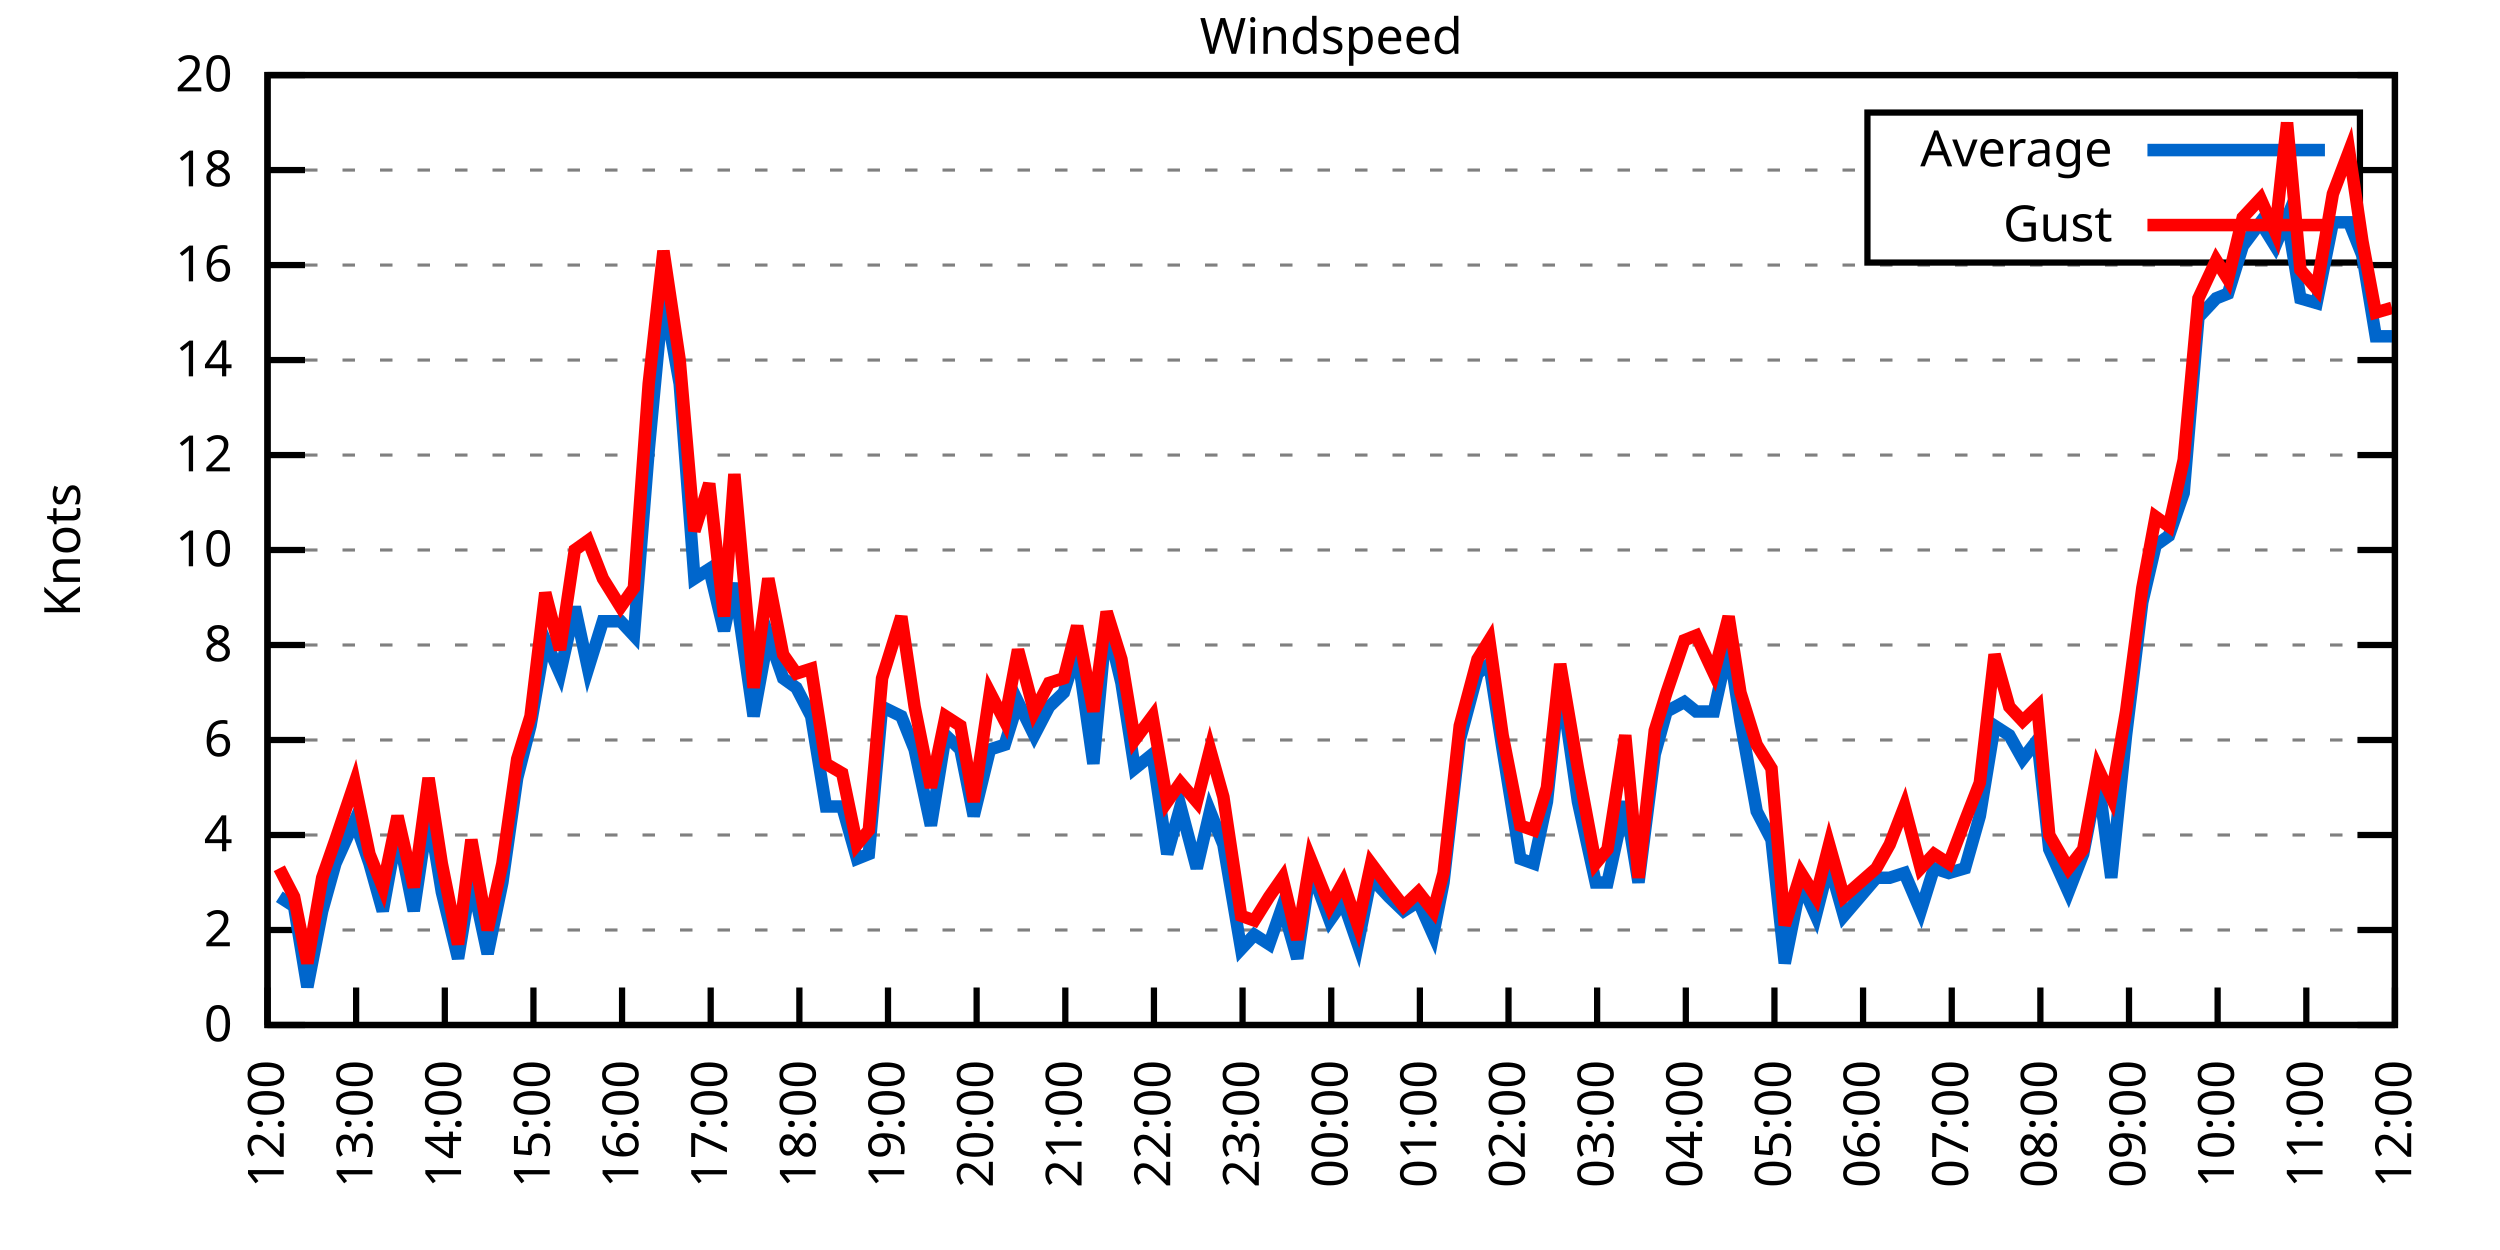
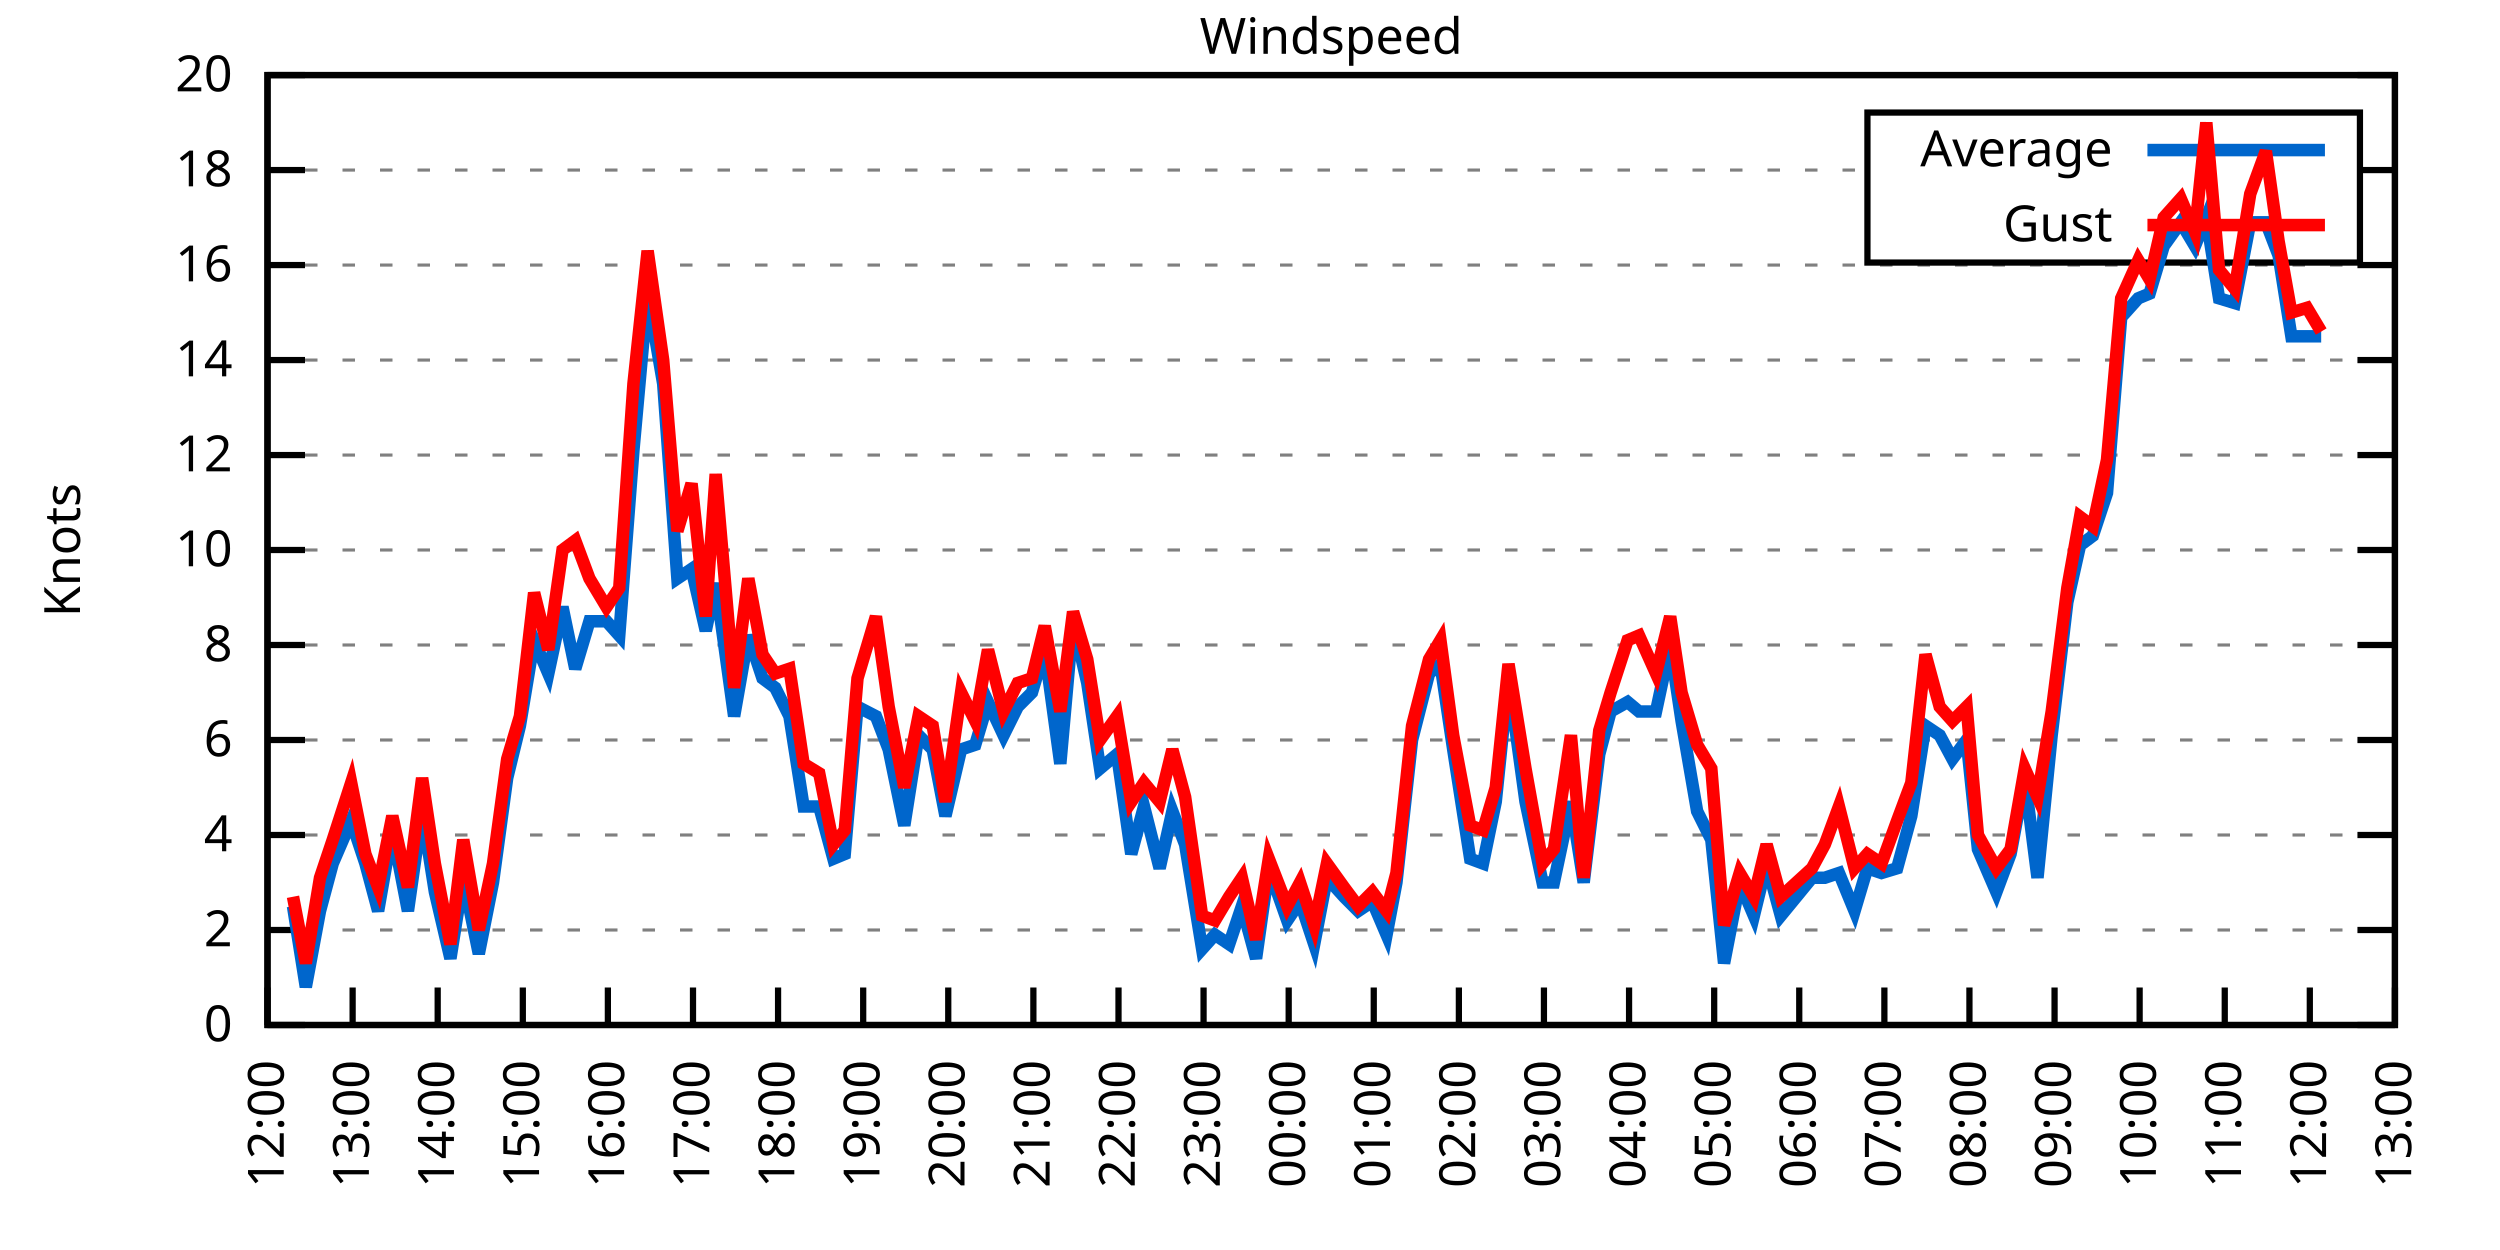
<svg xmlns="http://www.w3.org/2000/svg" xmlns:xlink="http://www.w3.org/1999/xlink" width="400" height="200" viewBox="0 0 400 200">
  <g id="gnuplot_canvas">
    <rect x="0" y="0" width="400" height="200" fill="none" />
    <defs>
      <circle id="gpDot" r="0.5" stroke-width="0.5" stroke="currentColor" />
      <path id="gpPt0" stroke-width="0.333" stroke="currentColor" d="M-1,0 h2 M0,-1 v2" />
      <path id="gpPt1" stroke-width="0.333" stroke="currentColor" d="M-1,-1 L1,1 M1,-1 L-1,1" />
      <path id="gpPt2" stroke-width="0.333" stroke="currentColor" d="M-1,0 L1,0 M0,-1 L0,1 M-1,-1 L1,1 M-1,1 L1,-1" />
      <rect id="gpPt3" stroke-width="0.333" stroke="currentColor" x="-1" y="-1" width="2" height="2" />
      <rect id="gpPt4" stroke-width="0.333" stroke="currentColor" fill="currentColor" x="-1" y="-1" width="2" height="2" />
      <circle id="gpPt5" stroke-width="0.333" stroke="currentColor" cx="0" cy="0" r="1" />
      <use xlink:href="#gpPt5" id="gpPt6" fill="currentColor" stroke="none" />
      <path id="gpPt7" stroke-width="0.333" stroke="currentColor" d="M0,-1.33 L-1.33,0.67 L1.33,0.67 z" />
      <use xlink:href="#gpPt7" id="gpPt8" fill="currentColor" stroke="none" />
      <use xlink:href="#gpPt7" id="gpPt9" stroke="currentColor" transform="rotate(180)" />
      <use xlink:href="#gpPt9" id="gpPt10" fill="currentColor" stroke="none" />
      <use xlink:href="#gpPt3" id="gpPt11" stroke="currentColor" transform="rotate(45)" />
      <use xlink:href="#gpPt11" id="gpPt12" fill="currentColor" stroke="none" />
      <path id="gpPt13" stroke-width="0.333" stroke="currentColor" d="M0,1.330 L1.265,0.411 L0.782,-1.067 L-0.782,-1.076 L-1.265,0.411 z" />
      <use xlink:href="#gpPt13" id="gpPt14" fill="currentColor" stroke="none" />
      <filter id="textbox" filterUnits="objectBoundingBox" x="0" y="0" height="1" width="1">
        <feFlood flood-color="white" flood-opacity="1" result="bgnd" />
        <feComposite in="SourceGraphic" in2="bgnd" operator="atop" />
      </filter>
      <filter id="greybox" filterUnits="objectBoundingBox" x="0" y="0" height="1" width="1">
        <feFlood flood-color="lightgrey" flood-opacity="1" result="grey" />
        <feComposite in="SourceGraphic" in2="grey" operator="atop" />
      </filter>
    </defs>
    <g fill="none" color="white" stroke="currentColor" stroke-width="1.00" stroke-linecap="butt" stroke-linejoin="miter">
</g>
    <g fill="none" color="black" stroke="currentColor" stroke-width="1.00" stroke-linecap="butt" stroke-linejoin="miter">
      <g stroke="none" shape-rendering="crispEdges">
        <polygon fill="rgb(255, 255, 255)" points="42.80,164.00 383.18,164.00 383.18,12.02 42.80,12.02 " />
      </g>
    </g>
    <g fill="none" color="black" stroke="currentColor" stroke-width="1.00" stroke-linecap="butt" stroke-linejoin="miter">
</g>
    <g fill="none" color="black" stroke="black" stroke-width="0.50" stroke-linecap="butt" stroke-linejoin="miter">
</g>
    <g fill="none" color="gray" stroke="currentColor" stroke-width="0.50" stroke-linecap="butt" stroke-linejoin="miter">
      <path stroke="gray" stroke-dasharray="2,4" class="gridline" d="M42.80,164.00 L383.19,164.00  " />
    </g>
    <g fill="none" color="gray" stroke="gray" stroke-width="1.00" stroke-linecap="butt" stroke-linejoin="miter">
</g>
    <g fill="none" color="black" stroke="currentColor" stroke-width="1.00" stroke-linecap="butt" stroke-linejoin="miter">
      <path stroke="black" d="M42.80,164.00 L48.80,164.00 M383.19,164.00 L377.19,164.00  " />
      <g transform="translate(37.20,166.60)" stroke="none" fill="black" font-family="Sans" font-size="8.00" text-anchor="end">
        <text>
          <tspan font-family="Sans"> 0</tspan>
        </text>
      </g>
    </g>
    <g fill="none" color="black" stroke="currentColor" stroke-width="1.00" stroke-linecap="butt" stroke-linejoin="miter">
</g>
    <g fill="none" color="black" stroke="black" stroke-width="0.50" stroke-linecap="butt" stroke-linejoin="miter">
</g>
    <g fill="none" color="gray" stroke="currentColor" stroke-width="0.50" stroke-linecap="butt" stroke-linejoin="miter">
      <path stroke="gray" stroke-dasharray="2,4" class="gridline" d="M42.80,148.80 L383.19,148.80  " />
    </g>
    <g fill="none" color="gray" stroke="gray" stroke-width="1.00" stroke-linecap="butt" stroke-linejoin="miter">
</g>
    <g fill="none" color="black" stroke="currentColor" stroke-width="1.00" stroke-linecap="butt" stroke-linejoin="miter">
      <path stroke="black" d="M42.80,148.80 L48.80,148.80 M383.19,148.80 L377.19,148.80  " />
      <g transform="translate(37.20,151.40)" stroke="none" fill="black" font-family="Sans" font-size="8.00" text-anchor="end">
        <text>
          <tspan font-family="Sans"> 2</tspan>
        </text>
      </g>
    </g>
    <g fill="none" color="black" stroke="currentColor" stroke-width="1.00" stroke-linecap="butt" stroke-linejoin="miter">
</g>
    <g fill="none" color="black" stroke="black" stroke-width="0.50" stroke-linecap="butt" stroke-linejoin="miter">
</g>
    <g fill="none" color="gray" stroke="currentColor" stroke-width="0.50" stroke-linecap="butt" stroke-linejoin="miter">
      <path stroke="gray" stroke-dasharray="2,4" class="gridline" d="M42.80,133.60 L383.19,133.60  " />
    </g>
    <g fill="none" color="gray" stroke="gray" stroke-width="1.00" stroke-linecap="butt" stroke-linejoin="miter">
</g>
    <g fill="none" color="black" stroke="currentColor" stroke-width="1.00" stroke-linecap="butt" stroke-linejoin="miter">
      <path stroke="black" d="M42.80,133.60 L48.80,133.60 M383.19,133.60 L377.19,133.60  " />
      <g transform="translate(37.20,136.20)" stroke="none" fill="black" font-family="Sans" font-size="8.00" text-anchor="end">
        <text>
          <tspan font-family="Sans"> 4</tspan>
        </text>
      </g>
    </g>
    <g fill="none" color="black" stroke="currentColor" stroke-width="1.00" stroke-linecap="butt" stroke-linejoin="miter">
</g>
    <g fill="none" color="black" stroke="black" stroke-width="0.50" stroke-linecap="butt" stroke-linejoin="miter">
</g>
    <g fill="none" color="gray" stroke="currentColor" stroke-width="0.50" stroke-linecap="butt" stroke-linejoin="miter">
      <path stroke="gray" stroke-dasharray="2,4" class="gridline" d="M42.80,118.40 L383.19,118.40  " />
    </g>
    <g fill="none" color="gray" stroke="gray" stroke-width="1.00" stroke-linecap="butt" stroke-linejoin="miter">
</g>
    <g fill="none" color="black" stroke="currentColor" stroke-width="1.00" stroke-linecap="butt" stroke-linejoin="miter">
      <path stroke="black" d="M42.80,118.40 L48.80,118.40 M383.19,118.40 L377.19,118.40  " />
      <g transform="translate(37.20,121.00)" stroke="none" fill="black" font-family="Sans" font-size="8.00" text-anchor="end">
        <text>
          <tspan font-family="Sans"> 6</tspan>
        </text>
      </g>
    </g>
    <g fill="none" color="black" stroke="currentColor" stroke-width="1.00" stroke-linecap="butt" stroke-linejoin="miter">
</g>
    <g fill="none" color="black" stroke="black" stroke-width="0.50" stroke-linecap="butt" stroke-linejoin="miter">
</g>
    <g fill="none" color="gray" stroke="currentColor" stroke-width="0.50" stroke-linecap="butt" stroke-linejoin="miter">
      <path stroke="gray" stroke-dasharray="2,4" class="gridline" d="M42.80,103.20 L383.19,103.20  " />
    </g>
    <g fill="none" color="gray" stroke="gray" stroke-width="1.00" stroke-linecap="butt" stroke-linejoin="miter">
</g>
    <g fill="none" color="black" stroke="currentColor" stroke-width="1.00" stroke-linecap="butt" stroke-linejoin="miter">
      <path stroke="black" d="M42.80,103.20 L48.80,103.20 M383.19,103.20 L377.19,103.20  " />
      <g transform="translate(37.20,105.80)" stroke="none" fill="black" font-family="Sans" font-size="8.00" text-anchor="end">
        <text>
          <tspan font-family="Sans"> 8</tspan>
        </text>
      </g>
    </g>
    <g fill="none" color="black" stroke="currentColor" stroke-width="1.00" stroke-linecap="butt" stroke-linejoin="miter">
</g>
    <g fill="none" color="black" stroke="black" stroke-width="0.50" stroke-linecap="butt" stroke-linejoin="miter">
</g>
    <g fill="none" color="gray" stroke="currentColor" stroke-width="0.50" stroke-linecap="butt" stroke-linejoin="miter">
      <path stroke="gray" stroke-dasharray="2,4" class="gridline" d="M42.80,88.00 L383.19,88.00  " />
    </g>
    <g fill="none" color="gray" stroke="gray" stroke-width="1.00" stroke-linecap="butt" stroke-linejoin="miter">
</g>
    <g fill="none" color="black" stroke="currentColor" stroke-width="1.00" stroke-linecap="butt" stroke-linejoin="miter">
      <path stroke="black" d="M42.80,88.00 L48.80,88.00 M383.19,88.00 L377.19,88.00  " />
      <g transform="translate(37.20,90.60)" stroke="none" fill="black" font-family="Sans" font-size="8.00" text-anchor="end">
        <text>
          <tspan font-family="Sans"> 10</tspan>
        </text>
      </g>
    </g>
    <g fill="none" color="black" stroke="currentColor" stroke-width="1.00" stroke-linecap="butt" stroke-linejoin="miter">
</g>
    <g fill="none" color="black" stroke="black" stroke-width="0.50" stroke-linecap="butt" stroke-linejoin="miter">
</g>
    <g fill="none" color="gray" stroke="currentColor" stroke-width="0.50" stroke-linecap="butt" stroke-linejoin="miter">
      <path stroke="gray" stroke-dasharray="2,4" class="gridline" d="M42.80,72.81 L383.19,72.81  " />
    </g>
    <g fill="none" color="gray" stroke="gray" stroke-width="1.00" stroke-linecap="butt" stroke-linejoin="miter">
</g>
    <g fill="none" color="black" stroke="currentColor" stroke-width="1.00" stroke-linecap="butt" stroke-linejoin="miter">
      <path stroke="black" d="M42.80,72.81 L48.80,72.81 M383.19,72.81 L377.19,72.81  " />
      <g transform="translate(37.20,75.41)" stroke="none" fill="black" font-family="Sans" font-size="8.00" text-anchor="end">
        <text>
          <tspan font-family="Sans"> 12</tspan>
        </text>
      </g>
    </g>
    <g fill="none" color="black" stroke="currentColor" stroke-width="1.00" stroke-linecap="butt" stroke-linejoin="miter">
</g>
    <g fill="none" color="black" stroke="black" stroke-width="0.50" stroke-linecap="butt" stroke-linejoin="miter">
</g>
    <g fill="none" color="gray" stroke="currentColor" stroke-width="0.50" stroke-linecap="butt" stroke-linejoin="miter">
      <path stroke="gray" stroke-dasharray="2,4" class="gridline" d="M42.80,57.61 L383.19,57.61  " />
    </g>
    <g fill="none" color="gray" stroke="gray" stroke-width="1.00" stroke-linecap="butt" stroke-linejoin="miter">
</g>
    <g fill="none" color="black" stroke="currentColor" stroke-width="1.00" stroke-linecap="butt" stroke-linejoin="miter">
      <path stroke="black" d="M42.80,57.61 L48.80,57.61 M383.19,57.61 L377.19,57.61  " />
      <g transform="translate(37.20,60.21)" stroke="none" fill="black" font-family="Sans" font-size="8.00" text-anchor="end">
        <text>
          <tspan font-family="Sans"> 14</tspan>
        </text>
      </g>
    </g>
    <g fill="none" color="black" stroke="currentColor" stroke-width="1.00" stroke-linecap="butt" stroke-linejoin="miter">
</g>
    <g fill="none" color="black" stroke="black" stroke-width="0.50" stroke-linecap="butt" stroke-linejoin="miter">
</g>
    <g fill="none" color="gray" stroke="currentColor" stroke-width="0.50" stroke-linecap="butt" stroke-linejoin="miter">
      <path stroke="gray" stroke-dasharray="2,4" class="gridline" d="M42.80,42.41 L383.19,42.41  " />
    </g>
    <g fill="none" color="gray" stroke="gray" stroke-width="1.00" stroke-linecap="butt" stroke-linejoin="miter">
</g>
    <g fill="none" color="black" stroke="currentColor" stroke-width="1.00" stroke-linecap="butt" stroke-linejoin="miter">
      <path stroke="black" d="M42.80,42.41 L48.80,42.41 M383.19,42.41 L377.19,42.41  " />
      <g transform="translate(37.20,45.01)" stroke="none" fill="black" font-family="Sans" font-size="8.00" text-anchor="end">
        <text>
          <tspan font-family="Sans"> 16</tspan>
        </text>
      </g>
    </g>
    <g fill="none" color="black" stroke="currentColor" stroke-width="1.00" stroke-linecap="butt" stroke-linejoin="miter">
</g>
    <g fill="none" color="black" stroke="black" stroke-width="0.50" stroke-linecap="butt" stroke-linejoin="miter">
</g>
    <g fill="none" color="gray" stroke="currentColor" stroke-width="0.50" stroke-linecap="butt" stroke-linejoin="miter">
      <path stroke="gray" stroke-dasharray="2,4" class="gridline" d="M42.80,27.21 L298.79,27.21 M377.59,27.21 L383.19,27.21  " />
    </g>
    <g fill="none" color="gray" stroke="gray" stroke-width="1.00" stroke-linecap="butt" stroke-linejoin="miter">
</g>
    <g fill="none" color="black" stroke="currentColor" stroke-width="1.00" stroke-linecap="butt" stroke-linejoin="miter">
      <path stroke="black" d="M42.80,27.21 L48.80,27.21 M383.19,27.21 L377.19,27.21  " />
      <g transform="translate(37.20,29.81)" stroke="none" fill="black" font-family="Sans" font-size="8.00" text-anchor="end">
        <text>
          <tspan font-family="Sans"> 18</tspan>
        </text>
      </g>
    </g>
    <g fill="none" color="black" stroke="currentColor" stroke-width="1.00" stroke-linecap="butt" stroke-linejoin="miter">
</g>
    <g fill="none" color="black" stroke="black" stroke-width="0.50" stroke-linecap="butt" stroke-linejoin="miter">
</g>
    <g fill="none" color="gray" stroke="currentColor" stroke-width="0.50" stroke-linecap="butt" stroke-linejoin="miter">
      <path stroke="gray" stroke-dasharray="2,4" class="gridline" d="M42.80,12.01 L383.19,12.01  " />
    </g>
    <g fill="none" color="gray" stroke="gray" stroke-width="1.00" stroke-linecap="butt" stroke-linejoin="miter">
</g>
    <g fill="none" color="black" stroke="currentColor" stroke-width="1.00" stroke-linecap="butt" stroke-linejoin="miter">
      <path stroke="black" d="M42.80,12.01 L48.80,12.01 M383.19,12.01 L377.19,12.01  " />
      <g transform="translate(37.20,14.61)" stroke="none" fill="black" font-family="Sans" font-size="8.00" text-anchor="end">
        <text>
          <tspan font-family="Sans"> 20</tspan>
        </text>
      </g>
    </g>
    <g fill="none" color="black" stroke="currentColor" stroke-width="1.00" stroke-linecap="butt" stroke-linejoin="miter">
      <path stroke="black" d="M42.80,164.00 L42.80,158.00  " />
      <g transform="translate(45.40,169.60) rotate(270.00)" stroke="none" fill="black" font-family="Sans" font-size="8.00" text-anchor="end">
        <text>
          <tspan font-family="Sans">12:00</tspan>
        </text>
      </g>
    </g>
    <g fill="none" color="black" stroke="currentColor" stroke-width="1.00" stroke-linecap="butt" stroke-linejoin="miter">
-       <path stroke="black" d="M56.98,164.00 L56.98,158.00  " />
-       <g transform="translate(59.58,169.60) rotate(270.00)" stroke="none" fill="black" font-family="Sans" font-size="8.00" text-anchor="end">
+       <path stroke="black" d="M56.42,164.00 L56.42,158.00  " />
+       <g transform="translate(59.02,169.60) rotate(270.00)" stroke="none" fill="black" font-family="Sans" font-size="8.00" text-anchor="end">
        <text>
          <tspan font-family="Sans">13:00</tspan>
        </text>
      </g>
    </g>
    <g fill="none" color="black" stroke="currentColor" stroke-width="1.00" stroke-linecap="butt" stroke-linejoin="miter">
-       <path stroke="black" d="M71.17,164.00 L71.17,158.00  " />
-       <g transform="translate(73.77,169.60) rotate(270.00)" stroke="none" fill="black" font-family="Sans" font-size="8.00" text-anchor="end">
+       <path stroke="black" d="M70.03,164.00 L70.03,158.00  " />
+       <g transform="translate(72.63,169.60) rotate(270.00)" stroke="none" fill="black" font-family="Sans" font-size="8.00" text-anchor="end">
        <text>
          <tspan font-family="Sans">14:00</tspan>
        </text>
      </g>
    </g>
    <g fill="none" color="black" stroke="currentColor" stroke-width="1.00" stroke-linecap="butt" stroke-linejoin="miter">
-       <path stroke="black" d="M85.35,164.00 L85.35,158.00  " />
-       <g transform="translate(87.95,169.60) rotate(270.00)" stroke="none" fill="black" font-family="Sans" font-size="8.00" text-anchor="end">
+       <path stroke="black" d="M83.65,164.00 L83.65,158.00  " />
+       <g transform="translate(86.25,169.60) rotate(270.00)" stroke="none" fill="black" font-family="Sans" font-size="8.00" text-anchor="end">
        <text>
          <tspan font-family="Sans">15:00</tspan>
        </text>
      </g>
    </g>
    <g fill="none" color="black" stroke="currentColor" stroke-width="1.00" stroke-linecap="butt" stroke-linejoin="miter">
-       <path stroke="black" d="M99.53,164.00 L99.53,158.00  " />
-       <g transform="translate(102.13,169.60) rotate(270.00)" stroke="none" fill="black" font-family="Sans" font-size="8.00" text-anchor="end">
+       <path stroke="black" d="M97.26,164.00 L97.26,158.00  " />
+       <g transform="translate(99.86,169.60) rotate(270.00)" stroke="none" fill="black" font-family="Sans" font-size="8.00" text-anchor="end">
        <text>
          <tspan font-family="Sans">16:00</tspan>
        </text>
      </g>
    </g>
    <g fill="none" color="black" stroke="currentColor" stroke-width="1.00" stroke-linecap="butt" stroke-linejoin="miter">
-       <path stroke="black" d="M113.71,164.00 L113.71,158.00  " />
-       <g transform="translate(116.31,169.60) rotate(270.00)" stroke="none" fill="black" font-family="Sans" font-size="8.00" text-anchor="end">
+       <path stroke="black" d="M110.88,164.00 L110.88,158.00  " />
+       <g transform="translate(113.48,169.60) rotate(270.00)" stroke="none" fill="black" font-family="Sans" font-size="8.00" text-anchor="end">
        <text>
          <tspan font-family="Sans">17:00</tspan>
        </text>
      </g>
    </g>
    <g fill="none" color="black" stroke="currentColor" stroke-width="1.00" stroke-linecap="butt" stroke-linejoin="miter">
-       <path stroke="black" d="M127.90,164.00 L127.90,158.00  " />
-       <g transform="translate(130.50,169.60) rotate(270.00)" stroke="none" fill="black" font-family="Sans" font-size="8.00" text-anchor="end">
+       <path stroke="black" d="M124.49,164.00 L124.49,158.00  " />
+       <g transform="translate(127.09,169.60) rotate(270.00)" stroke="none" fill="black" font-family="Sans" font-size="8.00" text-anchor="end">
        <text>
          <tspan font-family="Sans">18:00</tspan>
        </text>
      </g>
    </g>
    <g fill="none" color="black" stroke="currentColor" stroke-width="1.00" stroke-linecap="butt" stroke-linejoin="miter">
-       <path stroke="black" d="M142.08,164.00 L142.08,158.00  " />
-       <g transform="translate(144.68,169.60) rotate(270.00)" stroke="none" fill="black" font-family="Sans" font-size="8.00" text-anchor="end">
+       <path stroke="black" d="M138.11,164.00 L138.11,158.00  " />
+       <g transform="translate(140.71,169.60) rotate(270.00)" stroke="none" fill="black" font-family="Sans" font-size="8.00" text-anchor="end">
        <text>
          <tspan font-family="Sans">19:00</tspan>
        </text>
      </g>
    </g>
    <g fill="none" color="black" stroke="currentColor" stroke-width="1.00" stroke-linecap="butt" stroke-linejoin="miter">
-       <path stroke="black" d="M156.26,164.00 L156.26,158.00  " />
-       <g transform="translate(158.86,169.60) rotate(270.00)" stroke="none" fill="black" font-family="Sans" font-size="8.00" text-anchor="end">
+       <path stroke="black" d="M151.72,164.00 L151.72,158.00  " />
+       <g transform="translate(154.32,169.60) rotate(270.00)" stroke="none" fill="black" font-family="Sans" font-size="8.00" text-anchor="end">
        <text>
          <tspan font-family="Sans">20:00</tspan>
        </text>
      </g>
    </g>
    <g fill="none" color="black" stroke="currentColor" stroke-width="1.00" stroke-linecap="butt" stroke-linejoin="miter">
-       <path stroke="black" d="M170.45,164.00 L170.45,158.00  " />
-       <g transform="translate(173.05,169.60) rotate(270.00)" stroke="none" fill="black" font-family="Sans" font-size="8.00" text-anchor="end">
+       <path stroke="black" d="M165.34,164.00 L165.34,158.00  " />
+       <g transform="translate(167.94,169.60) rotate(270.00)" stroke="none" fill="black" font-family="Sans" font-size="8.00" text-anchor="end">
        <text>
          <tspan font-family="Sans">21:00</tspan>
        </text>
      </g>
    </g>
    <g fill="none" color="black" stroke="currentColor" stroke-width="1.00" stroke-linecap="butt" stroke-linejoin="miter">
-       <path stroke="black" d="M184.63,164.00 L184.63,158.00  " />
-       <g transform="translate(187.23,169.60) rotate(270.00)" stroke="none" fill="black" font-family="Sans" font-size="8.00" text-anchor="end">
+       <path stroke="black" d="M178.96,164.00 L178.96,158.00  " />
+       <g transform="translate(181.56,169.60) rotate(270.00)" stroke="none" fill="black" font-family="Sans" font-size="8.00" text-anchor="end">
        <text>
          <tspan font-family="Sans">22:00</tspan>
        </text>
      </g>
    </g>
    <g fill="none" color="black" stroke="currentColor" stroke-width="1.00" stroke-linecap="butt" stroke-linejoin="miter">
-       <path stroke="black" d="M198.81,164.00 L198.81,158.00  " />
-       <g transform="translate(201.41,169.60) rotate(270.00)" stroke="none" fill="black" font-family="Sans" font-size="8.00" text-anchor="end">
+       <path stroke="black" d="M192.57,164.00 L192.57,158.00  " />
+       <g transform="translate(195.17,169.60) rotate(270.00)" stroke="none" fill="black" font-family="Sans" font-size="8.00" text-anchor="end">
        <text>
          <tspan font-family="Sans">23:00</tspan>
        </text>
      </g>
    </g>
    <g fill="none" color="black" stroke="currentColor" stroke-width="1.00" stroke-linecap="butt" stroke-linejoin="miter">
-       <path stroke="black" d="M213.00,164.00 L213.00,158.00  " />
-       <g transform="translate(215.60,169.60) rotate(270.00)" stroke="none" fill="black" font-family="Sans" font-size="8.00" text-anchor="end">
+       <path stroke="black" d="M206.19,164.00 L206.19,158.00  " />
+       <g transform="translate(208.79,169.60) rotate(270.00)" stroke="none" fill="black" font-family="Sans" font-size="8.00" text-anchor="end">
        <text>
          <tspan font-family="Sans">00:00</tspan>
        </text>
      </g>
    </g>
    <g fill="none" color="black" stroke="currentColor" stroke-width="1.00" stroke-linecap="butt" stroke-linejoin="miter">
-       <path stroke="black" d="M227.18,164.00 L227.18,158.00  " />
-       <g transform="translate(229.78,169.60) rotate(270.00)" stroke="none" fill="black" font-family="Sans" font-size="8.00" text-anchor="end">
+       <path stroke="black" d="M219.80,164.00 L219.80,158.00  " />
+       <g transform="translate(222.40,169.60) rotate(270.00)" stroke="none" fill="black" font-family="Sans" font-size="8.00" text-anchor="end">
        <text>
          <tspan font-family="Sans">01:00</tspan>
        </text>
      </g>
    </g>
    <g fill="none" color="black" stroke="currentColor" stroke-width="1.00" stroke-linecap="butt" stroke-linejoin="miter">
-       <path stroke="black" d="M241.36,164.00 L241.36,158.00  " />
-       <g transform="translate(243.96,169.60) rotate(270.00)" stroke="none" fill="black" font-family="Sans" font-size="8.00" text-anchor="end">
+       <path stroke="black" d="M233.42,164.00 L233.42,158.00  " />
+       <g transform="translate(236.02,169.60) rotate(270.00)" stroke="none" fill="black" font-family="Sans" font-size="8.00" text-anchor="end">
        <text>
          <tspan font-family="Sans">02:00</tspan>
        </text>
      </g>
    </g>
    <g fill="none" color="black" stroke="currentColor" stroke-width="1.00" stroke-linecap="butt" stroke-linejoin="miter">
-       <path stroke="black" d="M255.54,164.00 L255.54,158.00  " />
-       <g transform="translate(258.14,169.60) rotate(270.00)" stroke="none" fill="black" font-family="Sans" font-size="8.00" text-anchor="end">
+       <path stroke="black" d="M247.03,164.00 L247.03,158.00  " />
+       <g transform="translate(249.63,169.60) rotate(270.00)" stroke="none" fill="black" font-family="Sans" font-size="8.00" text-anchor="end">
        <text>
          <tspan font-family="Sans">03:00</tspan>
        </text>
      </g>
    </g>
    <g fill="none" color="black" stroke="currentColor" stroke-width="1.00" stroke-linecap="butt" stroke-linejoin="miter">
-       <path stroke="black" d="M269.73,164.00 L269.73,158.00  " />
-       <g transform="translate(272.33,169.60) rotate(270.00)" stroke="none" fill="black" font-family="Sans" font-size="8.00" text-anchor="end">
+       <path stroke="black" d="M260.65,164.00 L260.65,158.00  " />
+       <g transform="translate(263.25,169.60) rotate(270.00)" stroke="none" fill="black" font-family="Sans" font-size="8.00" text-anchor="end">
        <text>
          <tspan font-family="Sans">04:00</tspan>
        </text>
      </g>
    </g>
    <g fill="none" color="black" stroke="currentColor" stroke-width="1.00" stroke-linecap="butt" stroke-linejoin="miter">
-       <path stroke="black" d="M283.91,164.00 L283.91,158.00  " />
-       <g transform="translate(286.51,169.60) rotate(270.00)" stroke="none" fill="black" font-family="Sans" font-size="8.00" text-anchor="end">
+       <path stroke="black" d="M274.27,164.00 L274.27,158.00  " />
+       <g transform="translate(276.87,169.60) rotate(270.00)" stroke="none" fill="black" font-family="Sans" font-size="8.00" text-anchor="end">
        <text>
          <tspan font-family="Sans">05:00</tspan>
        </text>
      </g>
    </g>
    <g fill="none" color="black" stroke="currentColor" stroke-width="1.00" stroke-linecap="butt" stroke-linejoin="miter">
-       <path stroke="black" d="M298.09,164.00 L298.09,158.00  " />
-       <g transform="translate(300.69,169.60) rotate(270.00)" stroke="none" fill="black" font-family="Sans" font-size="8.00" text-anchor="end">
+       <path stroke="black" d="M287.88,164.00 L287.88,158.00  " />
+       <g transform="translate(290.48,169.60) rotate(270.00)" stroke="none" fill="black" font-family="Sans" font-size="8.00" text-anchor="end">
        <text>
          <tspan font-family="Sans">06:00</tspan>
        </text>
      </g>
    </g>
    <g fill="none" color="black" stroke="currentColor" stroke-width="1.00" stroke-linecap="butt" stroke-linejoin="miter">
-       <path stroke="black" d="M312.28,164.00 L312.28,158.00  " />
-       <g transform="translate(314.88,169.60) rotate(270.00)" stroke="none" fill="black" font-family="Sans" font-size="8.00" text-anchor="end">
+       <path stroke="black" d="M301.50,164.00 L301.50,158.00  " />
+       <g transform="translate(304.10,169.60) rotate(270.00)" stroke="none" fill="black" font-family="Sans" font-size="8.00" text-anchor="end">
        <text>
          <tspan font-family="Sans">07:00</tspan>
        </text>
      </g>
    </g>
    <g fill="none" color="black" stroke="currentColor" stroke-width="1.00" stroke-linecap="butt" stroke-linejoin="miter">
-       <path stroke="black" d="M326.46,164.00 L326.46,158.00  " />
-       <g transform="translate(329.06,169.60) rotate(270.00)" stroke="none" fill="black" font-family="Sans" font-size="8.00" text-anchor="end">
+       <path stroke="black" d="M315.11,164.00 L315.11,158.00  " />
+       <g transform="translate(317.71,169.60) rotate(270.00)" stroke="none" fill="black" font-family="Sans" font-size="8.00" text-anchor="end">
        <text>
          <tspan font-family="Sans">08:00</tspan>
        </text>
      </g>
    </g>
    <g fill="none" color="black" stroke="currentColor" stroke-width="1.00" stroke-linecap="butt" stroke-linejoin="miter">
-       <path stroke="black" d="M340.64,164.00 L340.64,158.00  " />
-       <g transform="translate(343.24,169.60) rotate(270.00)" stroke="none" fill="black" font-family="Sans" font-size="8.00" text-anchor="end">
+       <path stroke="black" d="M328.73,164.00 L328.73,158.00  " />
+       <g transform="translate(331.33,169.60) rotate(270.00)" stroke="none" fill="black" font-family="Sans" font-size="8.00" text-anchor="end">
        <text>
          <tspan font-family="Sans">09:00</tspan>
        </text>
      </g>
    </g>
    <g fill="none" color="black" stroke="currentColor" stroke-width="1.00" stroke-linecap="butt" stroke-linejoin="miter">
-       <path stroke="black" d="M354.82,164.00 L354.82,158.00  " />
-       <g transform="translate(357.42,169.60) rotate(270.00)" stroke="none" fill="black" font-family="Sans" font-size="8.00" text-anchor="end">
+       <path stroke="black" d="M342.34,164.00 L342.34,158.00  " />
+       <g transform="translate(344.94,169.60) rotate(270.00)" stroke="none" fill="black" font-family="Sans" font-size="8.00" text-anchor="end">
        <text>
          <tspan font-family="Sans">10:00</tspan>
        </text>
      </g>
    </g>
    <g fill="none" color="black" stroke="currentColor" stroke-width="1.00" stroke-linecap="butt" stroke-linejoin="miter">
-       <path stroke="black" d="M369.01,164.00 L369.01,158.00  " />
-       <g transform="translate(371.61,169.60) rotate(270.00)" stroke="none" fill="black" font-family="Sans" font-size="8.00" text-anchor="end">
+       <path stroke="black" d="M355.96,164.00 L355.96,158.00  " />
+       <g transform="translate(358.56,169.60) rotate(270.00)" stroke="none" fill="black" font-family="Sans" font-size="8.00" text-anchor="end">
        <text>
          <tspan font-family="Sans">11:00</tspan>
+         </text>
+       </g>
+     </g>
+     <g fill="none" color="black" stroke="currentColor" stroke-width="1.00" stroke-linecap="butt" stroke-linejoin="miter">
+       <path stroke="black" d="M369.57,164.00 L369.57,158.00  " />
+       <g transform="translate(372.17,169.60) rotate(270.00)" stroke="none" fill="black" font-family="Sans" font-size="8.00" text-anchor="end">
+         <text>
+           <tspan font-family="Sans">12:00</tspan>
        </text>
      </g>
    </g>
    <g fill="none" color="black" stroke="currentColor" stroke-width="1.00" stroke-linecap="butt" stroke-linejoin="miter">
      <path stroke="black" d="M383.19,164.00 L383.19,158.00  " />
      <g transform="translate(385.79,169.60) rotate(270.00)" stroke="none" fill="black" font-family="Sans" font-size="8.00" text-anchor="end">
        <text>
-           <tspan font-family="Sans">12:00</tspan>
+           <tspan font-family="Sans">13:00</tspan>
        </text>
      </g>
    </g>
    <g fill="none" color="black" stroke="currentColor" stroke-width="1.00" stroke-linecap="butt" stroke-linejoin="miter">
</g>
    <g fill="none" color="black" stroke="currentColor" stroke-width="1.00" stroke-linecap="butt" stroke-linejoin="miter">
      <path stroke="black" d="M42.80,12.01 L42.80,164.00 L383.19,164.00 L383.19,12.01 L42.80,12.01 Z  " />
    </g>
    <g fill="none" color="black" stroke="currentColor" stroke-width="1.00" stroke-linecap="butt" stroke-linejoin="miter">
</g>
    <g fill="none" color="black" stroke="currentColor" stroke-width="1.00" stroke-linecap="butt" stroke-linejoin="miter">
      <path stroke="black" d="M298.79,42.01 L298.79,18.01 L377.59,18.01 L377.59,42.01 L298.79,42.01 Z  " />
    </g>
    <g id="Windspeed_plot_1">
      <g fill="none" color="white" stroke="black" stroke-width="2.00" stroke-linecap="butt" stroke-linejoin="miter">
</g>
      <g fill="none" color="black" stroke="currentColor" stroke-width="2.00" stroke-linecap="butt" stroke-linejoin="miter">
        <g transform="translate(337.99,26.61)" stroke="none" fill="black" font-family="Sans" font-size="8.00" text-anchor="end">
          <text>
            <tspan font-family="Sans">Average</tspan>
          </text>
        </g>
      </g>
      <g fill="none" color="black" stroke="currentColor" stroke-width="2.00" stroke-linecap="butt" stroke-linejoin="miter">
-         <path stroke="rgb(  0, 102, 204)" d="M343.59,24.01 L371.99,24.01 M44.69,143.48 L47.05,145.00 L49.18,157.92 L51.55,145.76 L53.67,138.16 L56.75,131.32   L59.11,138.16 L61.24,145.76 L63.60,132.84 L66.20,145.76 L68.57,129.80 L70.69,142.72 L73.29,153.36 L75.42,140.44   L78.02,152.60 L80.38,141.20 L82.75,124.48 L84.88,116.12 L87.24,102.44 L89.60,107.76 L91.97,97.12 L94.09,107.00   L96.46,99.40 L99.30,99.40 L101.42,101.68 L103.79,72.05 L106.15,46.97 L108.75,61.41 L111.11,92.56 L113.48,91.04   L115.84,100.92 L117.50,93.32 L120.57,114.60 L122.93,101.68 L125.30,108.52 L127.42,110.04 L129.79,114.60 L132.15,129.04   L134.75,129.04 L137.12,137.40 L139.01,136.64 L141.13,113.08 L144.21,114.60 L146.34,119.92 L148.94,132.08 L151.30,117.64   L153.66,119.92 L155.79,130.56 L158.39,119.92 L160.75,119.16 L162.88,112.32 L165.48,117.64 L167.85,113.08 L170.21,110.80   L172.34,103.96 L174.94,122.20 L177.06,99.40 L179.43,109.28 L181.56,122.96 L184.39,120.68 L186.76,136.64 L188.88,129.04   L191.48,138.92 L193.61,129.80 L195.74,135.12 L198.58,151.84 L200.70,149.56 L203.07,151.08 L205.19,145.00 L207.56,153.36   L209.69,138.92 L212.76,147.28 L214.89,144.24 L217.25,151.08 L219.38,140.44 L222.21,143.48 L224.58,145.76 L226.94,144.24   L229.31,149.56 L230.96,141.20 L233.56,118.40 L236.40,107.76 L238.29,106.24 L240.42,119.92 L243.25,137.40 L245.38,138.16   L247.51,128.28 L249.63,108.52 L252.47,128.28 L255.31,141.20 L257.20,141.20 L260.04,128.28 L262.16,141.20 L264.76,120.68   L266.65,113.84 L269.49,112.32 L271.38,113.84 L274.22,113.84 L276.58,103.20 L278.47,115.36 L281.07,129.80 L283.44,134.36   L285.56,154.12 L288.16,141.20 L290.53,146.52 L292.66,138.16 L295.02,146.52 L300.22,140.44 L302.35,140.44 L304.71,139.68   L307.31,145.76 L309.44,138.92 L311.80,139.68 L314.40,138.92 L316.77,130.56 L319.13,116.12 L321.49,117.64 L323.62,121.44   L325.99,118.40 L327.88,135.88 L330.95,142.72 L333.31,136.64 L335.68,124.48 L337.80,140.44 L340.17,117.64 L342.77,96.36   L344.90,87.25 L347.02,85.73 L349.39,78.89 L351.75,50.77 L354.59,47.73 L356.48,46.97 L358.84,39.37 L361.68,35.57   L364.04,39.37 L365.93,34.81 L368.06,47.73 L370.66,48.49 L373.26,35.57 L375.86,35.57 L377.99,40.89 L380.12,53.81   L382.72,53.81  " />
+         <path stroke="rgb(  0, 102, 204)" d="M343.59,24.01 L371.99,24.01 M46.88,145.00 L48.93,157.92 L51.20,145.76 L53.24,138.16 L56.19,131.32 L58.46,138.16   L60.50,145.76 L62.77,132.84 L65.27,145.76 L67.54,129.80 L69.58,142.72 L72.07,153.36 L74.12,140.44 L76.61,152.60   L78.88,141.20 L81.15,124.48 L83.19,116.12 L85.46,102.44 L87.73,107.76 L90.00,97.12 L92.04,107.00 L94.31,99.40   L97.04,99.40 L99.08,101.68 L101.35,72.05 L103.62,46.97 L106.11,61.41 L108.38,92.56 L110.65,91.04 L112.92,100.92   L114.51,93.32 L117.46,114.60 L119.73,101.68 L122.00,108.52 L124.04,110.04 L126.31,114.60 L128.58,129.04 L131.07,129.04   L133.34,137.40 L135.16,136.64 L137.20,113.08 L140.15,114.60 L142.19,119.92 L144.69,132.08 L146.96,117.64 L149.23,119.92   L151.27,130.56 L153.77,119.92 L156.04,119.16 L158.08,112.32 L160.57,117.64 L162.84,113.08 L165.11,110.80 L167.16,103.96   L169.65,122.20 L171.69,99.40 L173.96,109.28 L176.01,122.96 L178.73,120.68 L181.00,136.64 L183.04,129.04 L185.54,138.92   L187.58,129.80 L189.62,135.12 L192.34,151.84 L194.39,149.56 L196.66,151.08 L198.70,145.00 L200.97,153.36 L203.01,138.92   L205.96,147.28 L208.00,144.24 L210.27,151.08 L212.31,140.44 L215.04,143.48 L217.31,145.76 L219.58,144.24 L221.85,149.56   L223.43,141.20 L225.93,118.40 L228.65,107.76 L230.47,106.24 L232.51,119.92 L235.23,137.40 L237.28,138.16 L239.32,128.28   L241.36,108.52 L244.08,128.28 L246.81,141.20 L248.62,141.20 L251.35,128.28 L253.39,141.20 L255.88,120.68 L257.70,113.84   L260.42,112.32 L262.24,113.84 L264.96,113.84 L267.23,103.20 L269.05,115.36 L271.54,129.80 L273.81,134.36 L275.85,154.12   L278.35,141.20 L280.62,146.52 L282.66,138.16 L284.93,146.52 L289.92,140.44 L291.97,140.44 L294.23,139.68 L296.73,145.76   L298.77,138.92 L301.04,139.68 L303.54,138.92 L305.81,130.56 L308.08,116.12 L310.35,117.64 L312.39,121.44 L314.66,118.40   L316.47,135.88 L319.42,142.72 L321.69,136.64 L323.96,124.48 L326.00,140.44 L328.27,117.64 L330.77,96.36 L332.81,87.25   L334.85,85.73 L337.12,78.89 L339.39,50.77 L342.12,47.73 L343.93,46.97 L346.20,39.37 L348.92,35.57 L351.19,39.37   L353.01,34.81 L355.05,47.73 L357.55,48.49 L360.04,35.57 L362.54,35.57 L364.58,40.89 L366.62,53.81 L369.12,53.81   L371.39,53.81  " />
      </g>
    </g>
    <g id="Windspeed_plot_2">
      <g fill="none" color="black" stroke="currentColor" stroke-width="2.00" stroke-linecap="butt" stroke-linejoin="miter">
        <g transform="translate(337.99,38.61)" stroke="none" fill="black" font-family="Sans" font-size="8.00" text-anchor="end">
          <text>
            <tspan font-family="Sans">Gust</tspan>
          </text>
        </g>
      </g>
      <g fill="none" color="black" stroke="currentColor" stroke-width="2.00" stroke-linecap="butt" stroke-linejoin="miter">
-         <path stroke="rgb(255,   0,   0)" d="M343.59,36.01 L371.99,36.01 M44.69,138.92 L47.05,143.48 L49.18,154.12 L51.55,140.44 L53.67,134.36 L56.75,125.24   L59.11,136.64 L61.24,141.96 L63.60,130.56 L66.20,141.96 L68.57,124.48 L70.69,138.16 L73.29,151.08 L75.42,134.36   L78.02,148.80 L80.38,138.16 L82.75,121.44 L84.88,114.60 L87.24,94.84 L89.60,103.96 L91.97,88.00 L94.09,86.49   L96.46,92.56 L99.30,97.12 L101.42,94.08 L103.79,61.41 L106.15,40.13 L108.75,57.61 L111.11,84.97 L113.48,77.37   L115.84,98.64 L117.50,75.85 L120.57,110.04 L122.93,92.56 L125.30,104.72 L127.42,107.76 L129.79,107.00 L132.15,122.20   L134.75,123.72 L137.12,135.12 L139.01,132.84 L141.13,108.52 L144.21,98.64 L146.34,113.08 L148.94,126.00 L151.30,114.60   L153.66,116.12 L155.79,128.28 L158.39,110.80 L160.75,115.36 L162.88,103.96 L165.48,113.84 L167.85,109.28 L170.21,108.52   L172.34,100.16 L174.94,113.84 L177.06,97.88 L179.43,105.48 L181.56,118.40 L184.39,114.60 L186.76,128.28 L188.88,125.24   L191.48,128.28 L193.61,119.92 L195.74,127.52 L198.58,146.52 L200.70,147.28 L203.07,143.48 L205.19,140.44 L207.56,150.32   L209.69,137.40 L212.76,145.00 L214.89,141.20 L217.25,148.04 L219.38,138.16 L222.21,141.96 L224.58,145.00 L226.94,142.72   L229.31,145.76 L230.96,139.68 L233.56,116.12 L236.40,105.48 L238.29,102.44 L240.42,117.64 L243.25,132.08 L245.38,132.84   L247.51,126.00 L249.63,106.24 L252.47,122.96 L255.31,138.16 L257.20,135.88 L260.04,117.64 L262.16,140.44 L264.76,116.88   L266.65,110.80 L269.49,102.44 L271.38,101.68 L274.22,107.76 L276.58,98.64 L278.47,110.80 L281.07,119.16 L283.44,122.96   L285.56,148.04 L288.16,139.68 L290.53,143.48 L292.66,135.12 L295.02,143.48 L300.22,138.92 L302.35,135.12 L304.71,129.04   L307.31,138.92 L309.44,136.64 L311.80,138.16 L314.40,131.32 L316.77,125.24 L319.13,104.72 L321.49,113.08 L323.62,115.36   L325.99,113.08 L327.88,133.60 L330.95,138.92 L333.31,135.88 L335.68,122.96 L337.80,127.52 L340.17,113.84 L342.77,94.08   L344.90,82.69 L347.02,84.21 L349.39,73.57 L351.75,47.73 L354.59,41.65 L356.48,44.69 L358.84,34.81 L361.68,31.77   L364.04,37.09 L365.93,19.61 L368.06,43.17 L370.66,46.21 L373.26,31.01 L375.86,24.17 L377.99,38.61 L380.12,50.01   L382.72,49.25  " />
+         <path stroke="rgb(255,   0,   0)" d="M343.59,36.01 L371.99,36.01 M46.88,143.48 L48.93,154.12 L51.20,140.44 L53.24,134.36 L56.19,125.24 L58.46,136.64   L60.50,141.96 L62.77,130.56 L65.27,141.96 L67.54,124.48 L69.58,138.16 L72.07,151.08 L74.12,134.36 L76.61,148.80   L78.88,138.16 L81.15,121.44 L83.19,114.60 L85.46,94.84 L87.73,103.96 L90.00,88.00 L92.04,86.49 L94.31,92.56   L97.04,97.12 L99.08,94.08 L101.35,61.41 L103.62,40.13 L106.11,57.61 L108.38,84.97 L110.65,77.37 L112.92,98.64   L114.51,75.85 L117.46,110.04 L119.73,92.56 L122.00,104.72 L124.04,107.76 L126.31,107.00 L128.58,122.20 L131.07,123.72   L133.34,135.12 L135.16,132.84 L137.20,108.52 L140.15,98.64 L142.19,113.08 L144.69,126.00 L146.96,114.60 L149.23,116.12   L151.27,128.28 L153.77,110.80 L156.04,115.36 L158.08,103.96 L160.57,113.84 L162.84,109.28 L165.11,108.52 L167.16,100.16   L169.65,113.84 L171.69,97.88 L173.96,105.48 L176.01,118.40 L178.73,114.60 L181.00,128.28 L183.04,125.24 L185.54,128.28   L187.58,119.92 L189.62,127.52 L192.34,146.52 L194.39,147.28 L196.66,143.48 L198.70,140.44 L200.97,150.32 L203.01,137.40   L205.96,145.00 L208.00,141.20 L210.27,148.04 L212.31,138.16 L215.04,141.96 L217.31,145.00 L219.58,142.72 L221.85,145.76   L223.43,139.68 L225.93,116.12 L228.65,105.48 L230.47,102.44 L232.51,117.64 L235.23,132.08 L237.28,132.84 L239.32,126.00   L241.36,106.24 L244.08,122.96 L246.81,138.16 L248.62,135.88 L251.35,117.64 L253.39,140.44 L255.88,116.88 L257.70,110.80   L260.42,102.44 L262.24,101.68 L264.96,107.76 L267.23,98.64 L269.05,110.80 L271.54,119.16 L273.81,122.96 L275.85,148.04   L278.35,139.68 L280.62,143.48 L282.66,135.12 L284.93,143.48 L289.92,138.92 L291.97,135.12 L294.23,129.04 L296.73,138.92   L298.77,136.64 L301.04,138.16 L303.54,131.32 L305.81,125.24 L308.08,104.72 L310.35,113.08 L312.39,115.36 L314.66,113.08   L316.47,133.60 L319.42,138.92 L321.69,135.88 L323.96,122.96 L326.00,127.52 L328.27,113.84 L330.77,94.08 L332.81,82.69   L334.85,84.21 L337.12,73.57 L339.39,47.73 L342.12,41.65 L343.93,44.69 L346.20,34.81 L348.92,31.77 L351.19,37.09   L353.01,19.61 L355.05,43.17 L357.55,46.21 L360.04,31.01 L362.54,24.17 L364.58,38.61 L366.62,50.01 L369.12,49.25   L371.39,53.05  " />
      </g>
    </g>
    <g fill="none" color="black" stroke="currentColor" stroke-width="2.00" stroke-linecap="butt" stroke-linejoin="miter">
</g>
    <g fill="none" color="black" stroke="black" stroke-width="1.00" stroke-linecap="butt" stroke-linejoin="miter">
</g>
    <g fill="none" color="black" stroke="currentColor" stroke-width="1.00" stroke-linecap="butt" stroke-linejoin="miter">
      <path stroke="black" d="M42.80,12.01 L42.80,164.00 L383.19,164.00 L383.19,12.01 L42.80,12.01 Z  " />
      <g transform="translate(12.80,88.01) rotate(270.00)" stroke="none" fill="black" font-family="Sans" font-size="8.00" text-anchor="middle">
        <text>
          <tspan font-family="Sans">Knots</tspan>
        </text>
      </g>
    </g>
    <g fill="none" color="black" stroke="currentColor" stroke-width="1.00" stroke-linecap="butt" stroke-linejoin="miter">
</g>
    <g fill="none" color="black" stroke="currentColor" stroke-width="1.00" stroke-linecap="butt" stroke-linejoin="miter">
      <g transform="translate(212.99,8.61)" stroke="none" fill="black" font-family="Sans" font-size="8.00" text-anchor="middle">
        <text>
          <tspan font-family="Sans">Windspeed</tspan>
        </text>
      </g>
    </g>
    <g fill="none" color="black" stroke="currentColor" stroke-width="1.00" stroke-linecap="butt" stroke-linejoin="miter">
</g>
  </g>
</svg>
